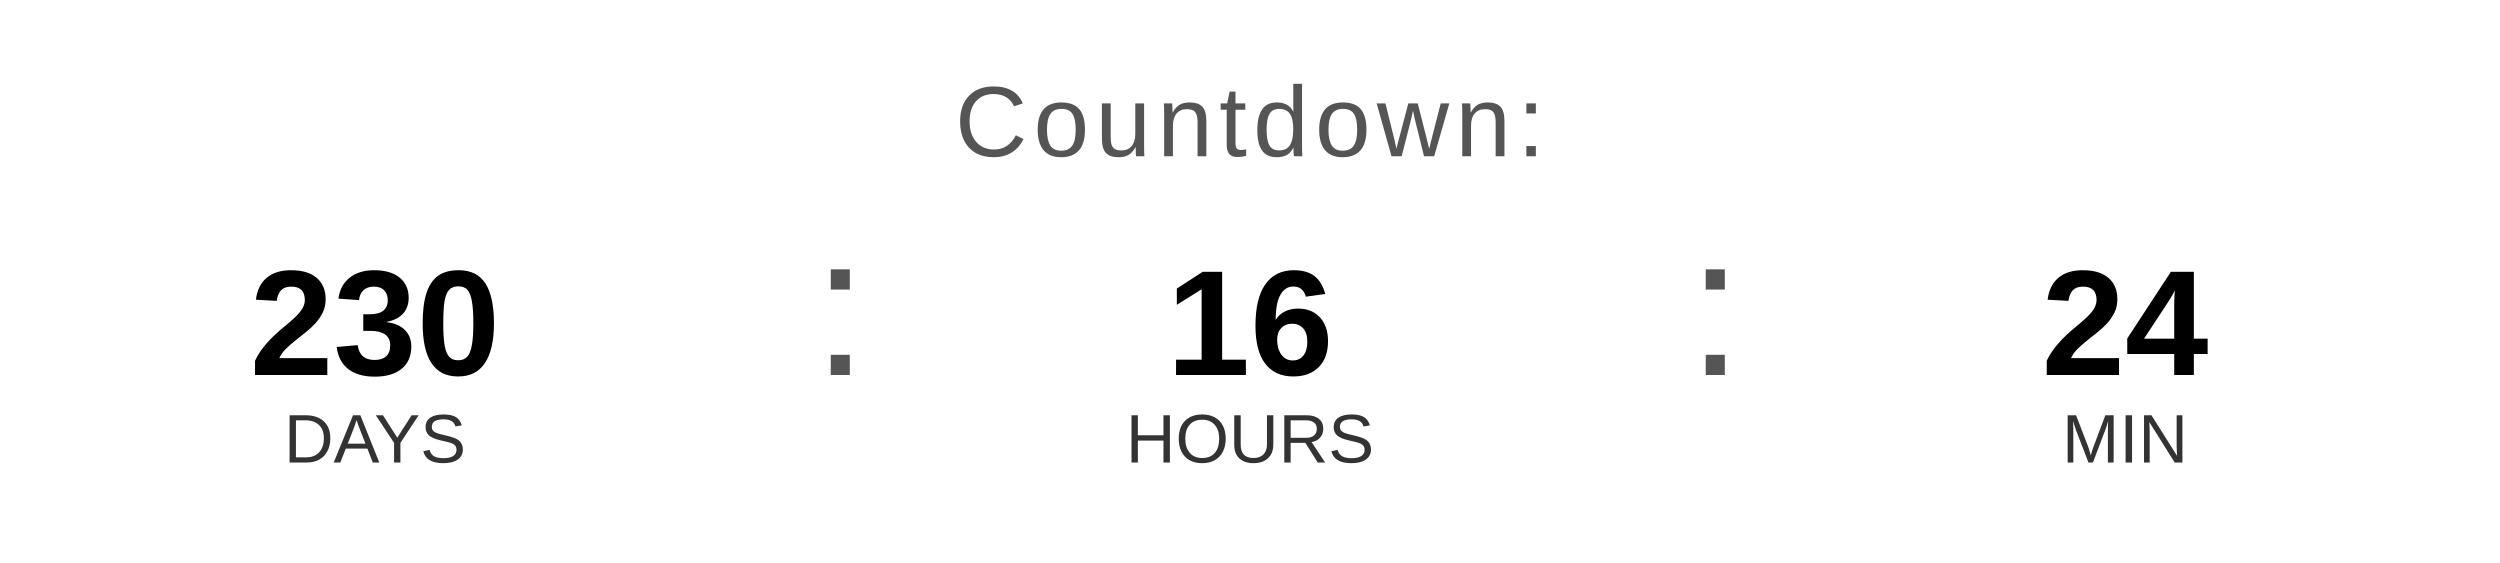
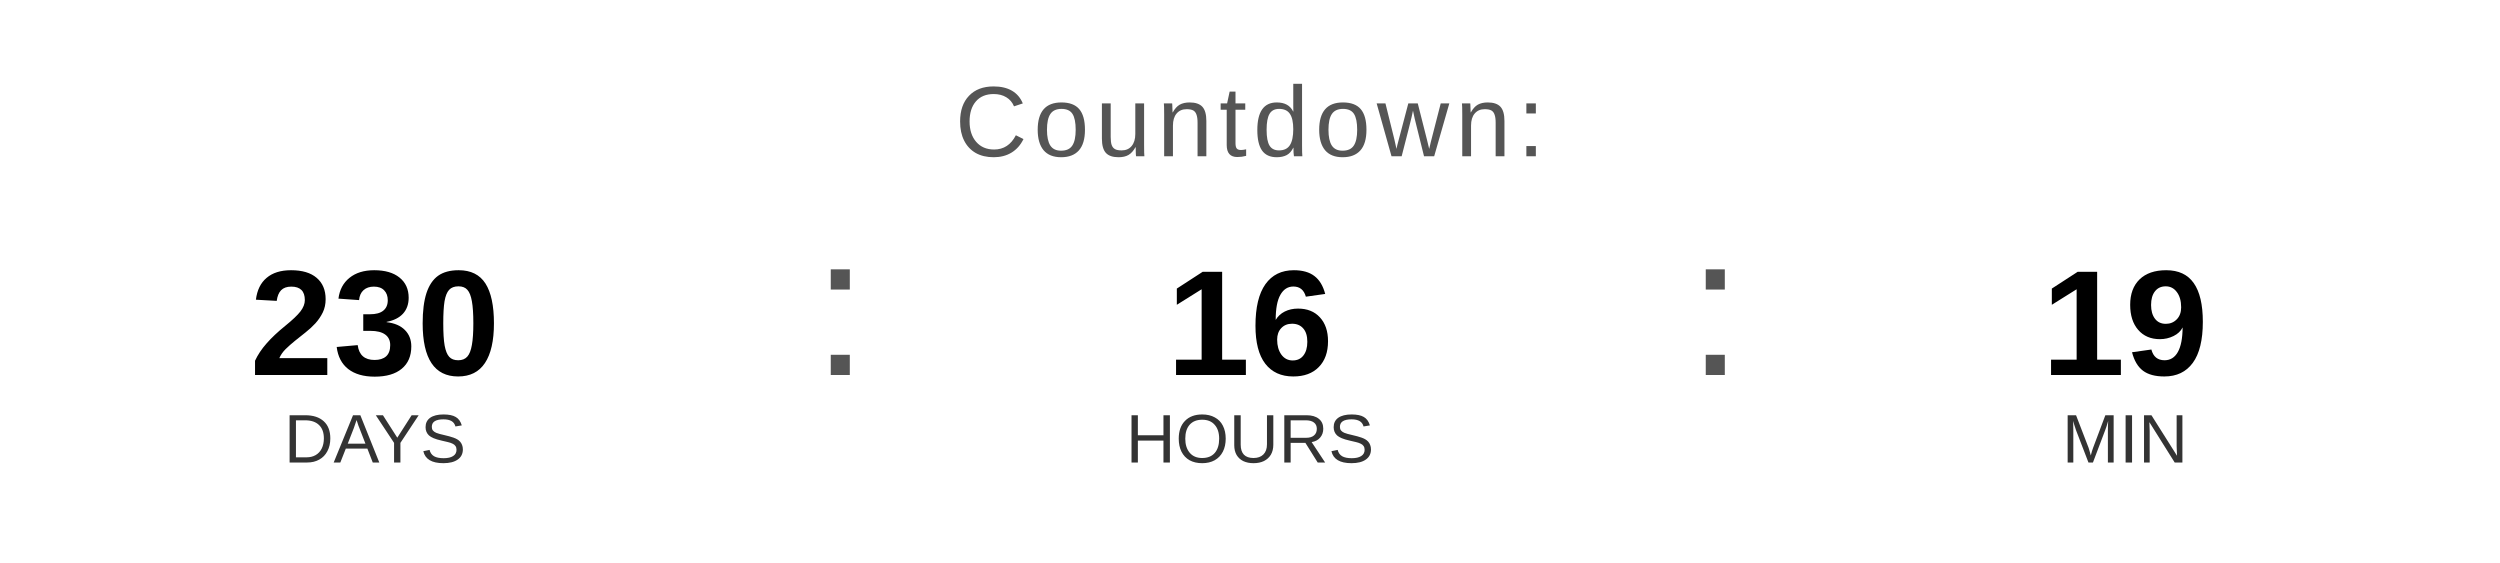
<svg xmlns="http://www.w3.org/2000/svg" width="400" height="90" viewBox="0 0 400 90">
  <text x="200" y="25" font-family="Arial, Helvetica, sans-serif" font-size="16" fill="#555555" text-anchor="middle" letter-spacing="1">
    Countdown:
  </text>
  <text x="60" y="60" font-family="Arial, Helvetica, sans-serif" font-size="24" font-weight="bold" fill="#000000" text-anchor="middle">230</text>
  <text x="60" y="74" font-family="Arial, Helvetica, sans-serif" font-size="11" fill="#333333" text-anchor="middle">DAYS</text>
  <text x="130" y="60" font-family="Arial, sans-serif" font-size="32" fill="#555555">:</text>
  <text x="200" y="60" font-family="Arial, Helvetica, sans-serif" font-size="24" font-weight="bold" fill="#000000" text-anchor="middle">16</text>
  <text x="200" y="74" font-family="Arial, Helvetica, sans-serif" font-size="11" fill="#333333" text-anchor="middle">HOURS</text>
  <text x="270" y="60" font-family="Arial, sans-serif" font-size="32" fill="#555555">:</text>
-   <text x="340" y="60" font-family="Arial, Helvetica, sans-serif" font-size="24" font-weight="bold" fill="#000000" text-anchor="middle">24</text>
+   <text x="340" y="60" font-family="Arial, Helvetica, sans-serif" font-size="24" font-weight="bold" fill="#000000" text-anchor="middle">19</text>
  <text x="340" y="74" font-family="Arial, Helvetica, sans-serif" font-size="11" fill="#333333" text-anchor="middle">MIN</text>
</svg>
